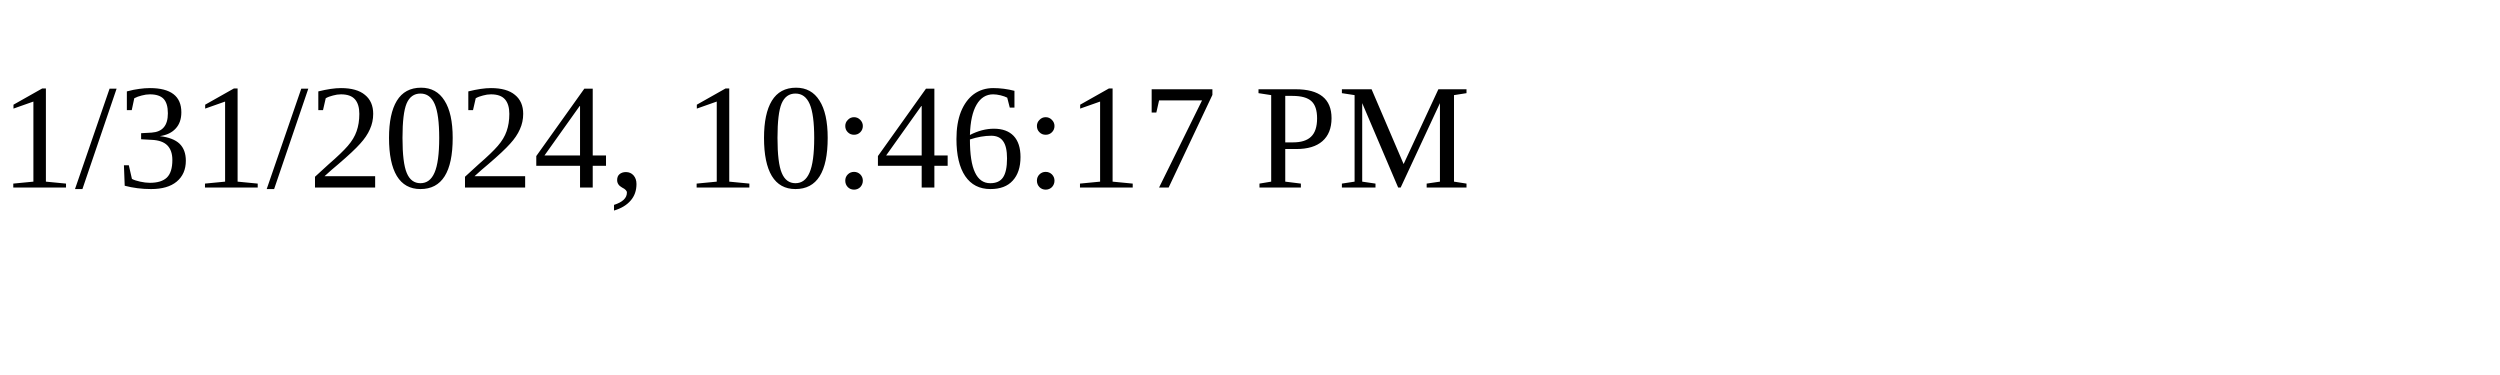
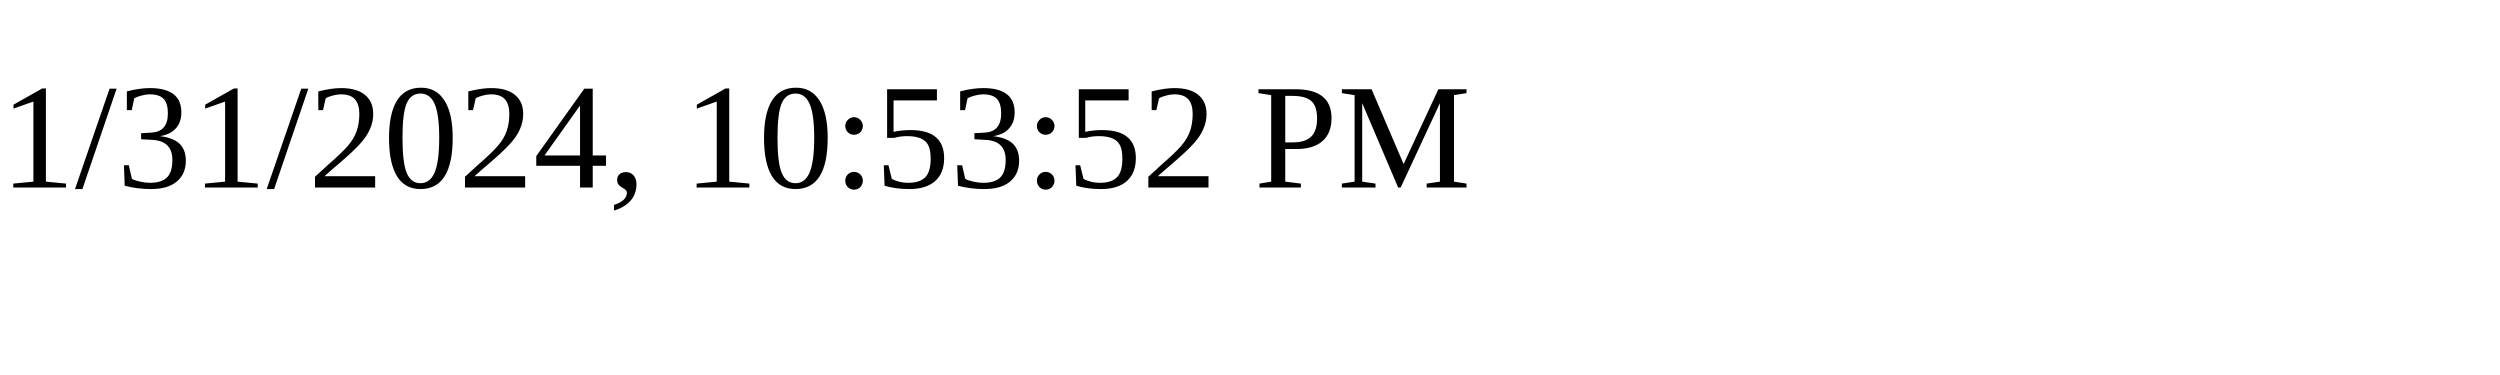
<svg xmlns="http://www.w3.org/2000/svg" height="30" width="200">
-   <text x="0" y="15">1/31/2024, 10:46:17 PM</text>
+   <text x="0" y="15">1/31/2024, 10:53:52 PM</text>
</svg>
